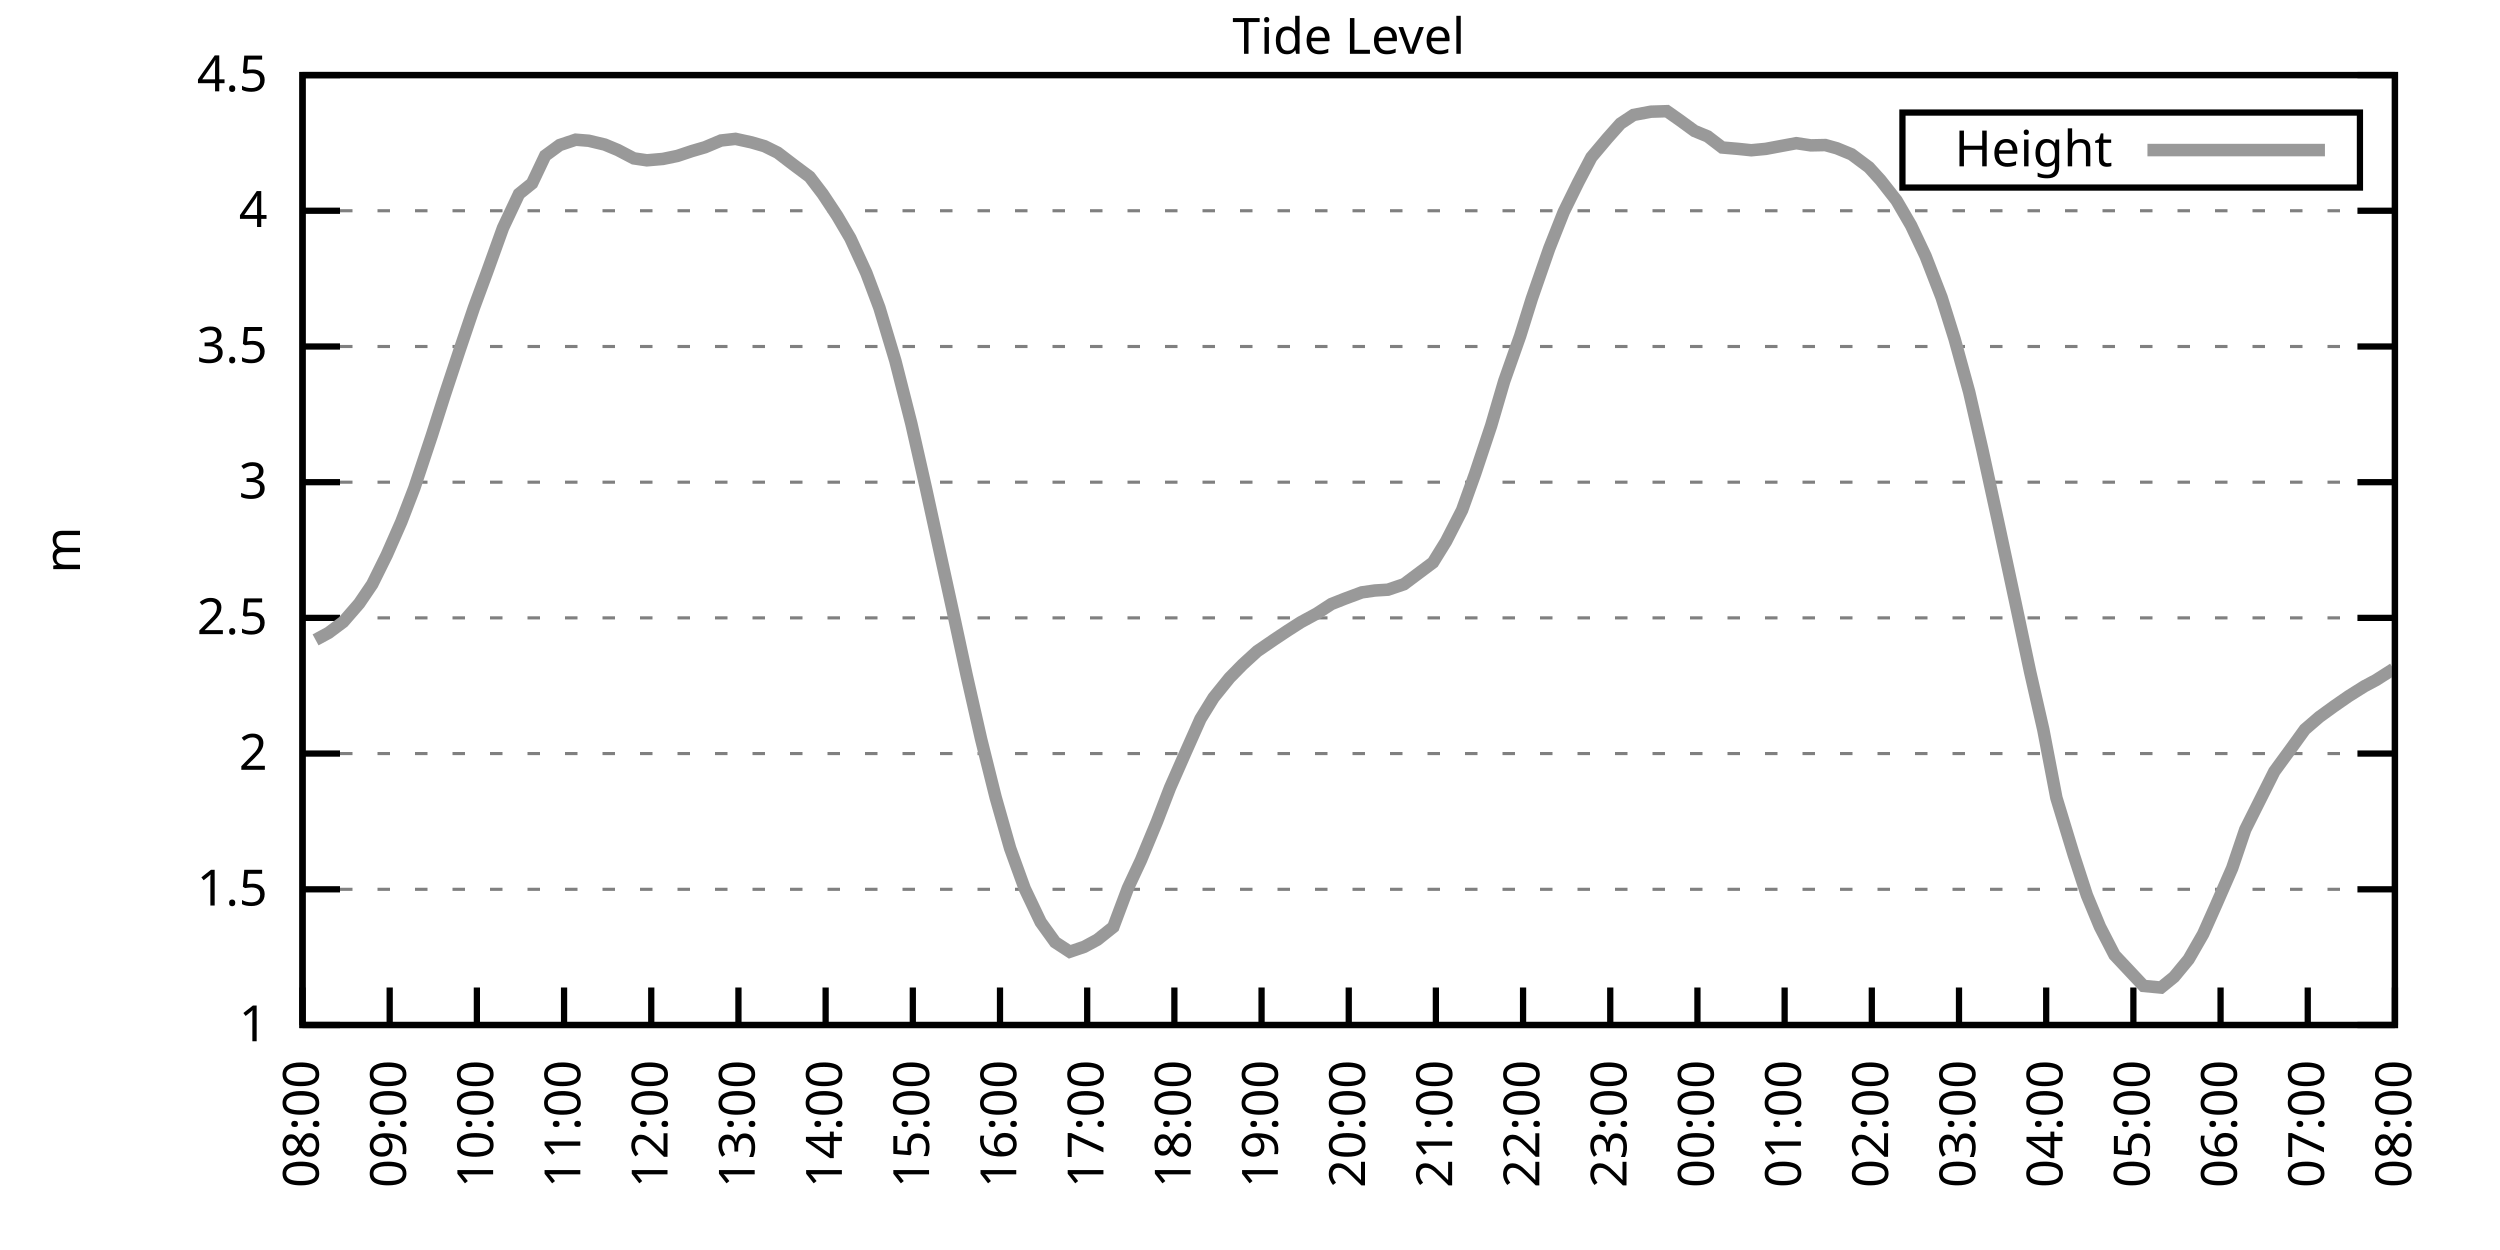
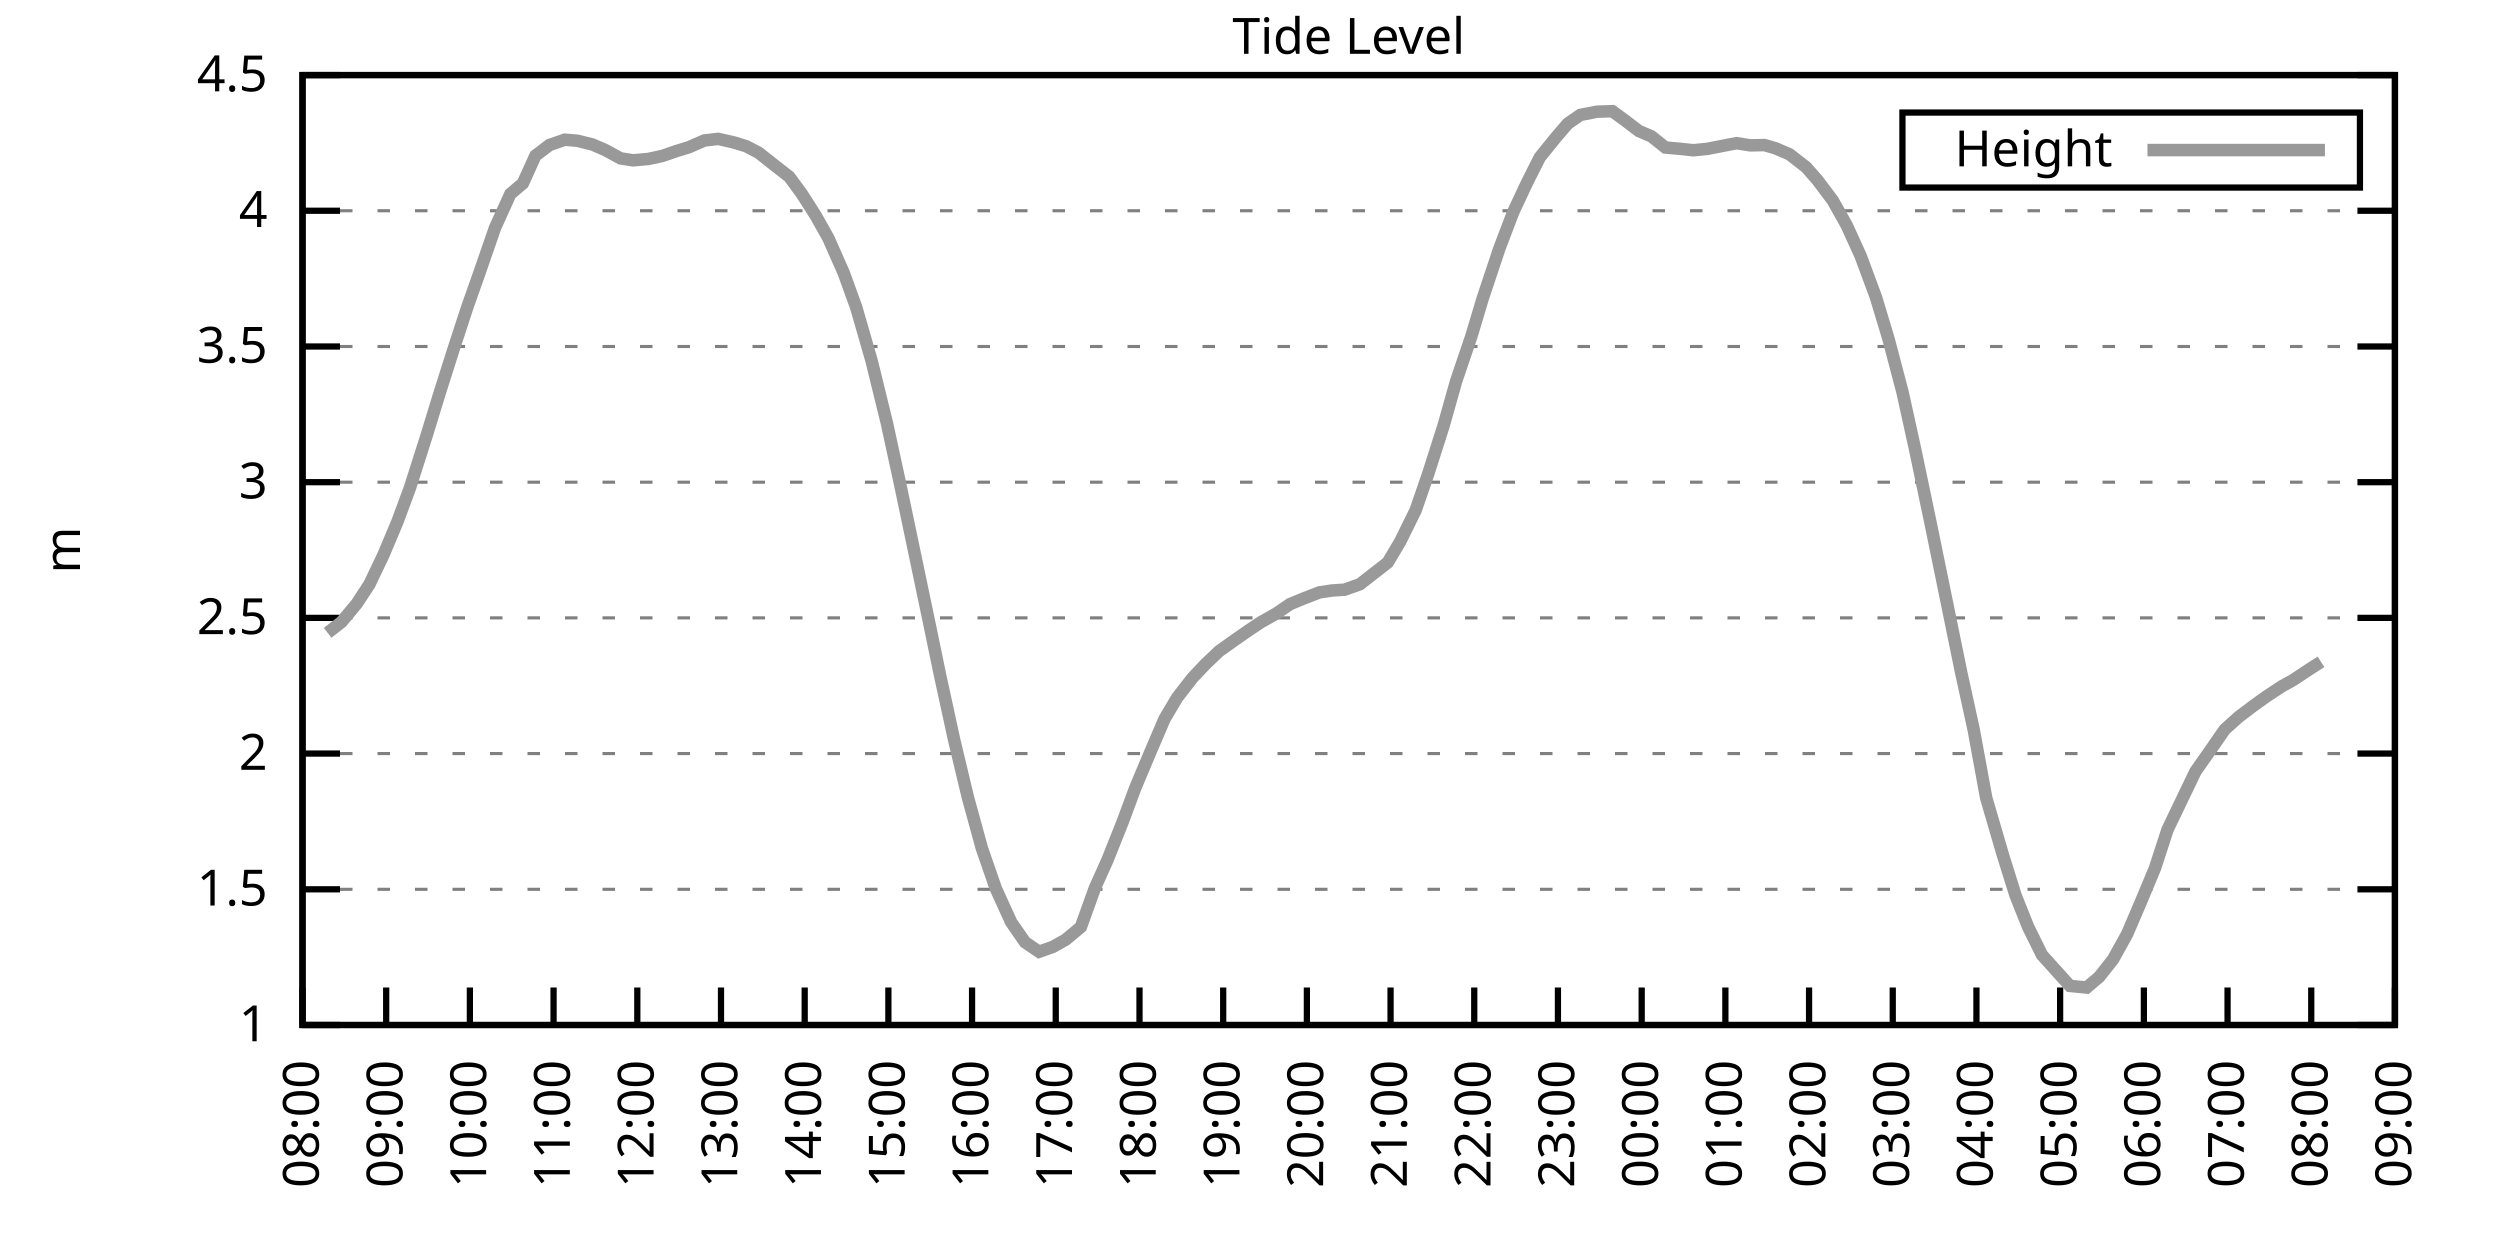
<svg xmlns="http://www.w3.org/2000/svg" xmlns:xlink="http://www.w3.org/1999/xlink" width="400" height="200" viewBox="0 0 400 200">
  <g id="gnuplot_canvas">
    <rect x="0" y="0" width="400" height="200" fill="none" />
    <defs>
      <circle id="gpDot" r="0.5" stroke-width="0.5" stroke="currentColor" />
      <path id="gpPt0" stroke-width="0.333" stroke="currentColor" d="M-1,0 h2 M0,-1 v2" />
      <path id="gpPt1" stroke-width="0.333" stroke="currentColor" d="M-1,-1 L1,1 M1,-1 L-1,1" />
      <path id="gpPt2" stroke-width="0.333" stroke="currentColor" d="M-1,0 L1,0 M0,-1 L0,1 M-1,-1 L1,1 M-1,1 L1,-1" />
      <rect id="gpPt3" stroke-width="0.333" stroke="currentColor" x="-1" y="-1" width="2" height="2" />
      <rect id="gpPt4" stroke-width="0.333" stroke="currentColor" fill="currentColor" x="-1" y="-1" width="2" height="2" />
      <circle id="gpPt5" stroke-width="0.333" stroke="currentColor" cx="0" cy="0" r="1" />
      <use xlink:href="#gpPt5" id="gpPt6" fill="currentColor" stroke="none" />
      <path id="gpPt7" stroke-width="0.333" stroke="currentColor" d="M0,-1.33 L-1.33,0.67 L1.33,0.67 z" />
      <use xlink:href="#gpPt7" id="gpPt8" fill="currentColor" stroke="none" />
      <use xlink:href="#gpPt7" id="gpPt9" stroke="currentColor" transform="rotate(180)" />
      <use xlink:href="#gpPt9" id="gpPt10" fill="currentColor" stroke="none" />
      <use xlink:href="#gpPt3" id="gpPt11" stroke="currentColor" transform="rotate(45)" />
      <use xlink:href="#gpPt11" id="gpPt12" fill="currentColor" stroke="none" />
      <path id="gpPt13" stroke-width="0.333" stroke="currentColor" d="M0,1.330 L1.265,0.411 L0.782,-1.067 L-0.782,-1.076 L-1.265,0.411 z" />
      <use xlink:href="#gpPt13" id="gpPt14" fill="currentColor" stroke="none" />
      <filter id="textbox" filterUnits="objectBoundingBox" x="0" y="0" height="1" width="1">
        <feFlood flood-color="white" flood-opacity="1" result="bgnd" />
        <feComposite in="SourceGraphic" in2="bgnd" operator="atop" />
      </filter>
      <filter id="greybox" filterUnits="objectBoundingBox" x="0" y="0" height="1" width="1">
        <feFlood flood-color="lightgrey" flood-opacity="1" result="grey" />
        <feComposite in="SourceGraphic" in2="grey" operator="atop" />
      </filter>
    </defs>
    <g fill="none" color="white" stroke="currentColor" stroke-width="1.00" stroke-linecap="butt" stroke-linejoin="miter">
</g>
    <g fill="none" color="black" stroke="currentColor" stroke-width="1.00" stroke-linecap="butt" stroke-linejoin="miter">
      <g stroke="none" shape-rendering="crispEdges">
        <polygon fill="rgb(255, 255, 255)" points="48.40,164.00 383.18,164.00 383.18,12.02 48.40,12.02 " />
      </g>
    </g>
    <g fill="none" color="black" stroke="currentColor" stroke-width="1.00" stroke-linecap="butt" stroke-linejoin="miter">
</g>
    <g fill="none" color="black" stroke="black" stroke-width="0.50" stroke-linecap="butt" stroke-linejoin="miter">
</g>
    <g fill="none" color="gray" stroke="currentColor" stroke-width="0.50" stroke-linecap="butt" stroke-linejoin="miter">
      <path stroke="gray" stroke-dasharray="2,4" class="gridline" d="M48.40,164.00 L383.19,164.00  " />
    </g>
    <g fill="none" color="gray" stroke="gray" stroke-width="1.00" stroke-linecap="butt" stroke-linejoin="miter">
</g>
    <g fill="none" color="black" stroke="currentColor" stroke-width="1.00" stroke-linecap="butt" stroke-linejoin="miter">
      <path stroke="black" d="M48.40,164.00 L54.40,164.00 M383.19,164.00 L377.19,164.00  " />
      <g transform="translate(42.80,166.60)" stroke="none" fill="black" font-family="Sans" font-size="8.00" text-anchor="end">
        <text>
          <tspan font-family="Sans"> 1</tspan>
        </text>
      </g>
    </g>
    <g fill="none" color="black" stroke="currentColor" stroke-width="1.00" stroke-linecap="butt" stroke-linejoin="miter">
</g>
    <g fill="none" color="black" stroke="black" stroke-width="0.50" stroke-linecap="butt" stroke-linejoin="miter">
</g>
    <g fill="none" color="gray" stroke="currentColor" stroke-width="0.50" stroke-linecap="butt" stroke-linejoin="miter">
      <path stroke="gray" stroke-dasharray="2,4" class="gridline" d="M48.40,142.29 L383.19,142.29  " />
    </g>
    <g fill="none" color="gray" stroke="gray" stroke-width="1.00" stroke-linecap="butt" stroke-linejoin="miter">
</g>
    <g fill="none" color="black" stroke="currentColor" stroke-width="1.00" stroke-linecap="butt" stroke-linejoin="miter">
      <path stroke="black" d="M48.40,142.29 L54.40,142.29 M383.19,142.29 L377.19,142.29  " />
      <g transform="translate(42.80,144.89)" stroke="none" fill="black" font-family="Sans" font-size="8.00" text-anchor="end">
        <text>
          <tspan font-family="Sans"> 1.5</tspan>
        </text>
      </g>
    </g>
    <g fill="none" color="black" stroke="currentColor" stroke-width="1.00" stroke-linecap="butt" stroke-linejoin="miter">
</g>
    <g fill="none" color="black" stroke="black" stroke-width="0.50" stroke-linecap="butt" stroke-linejoin="miter">
</g>
    <g fill="none" color="gray" stroke="currentColor" stroke-width="0.50" stroke-linecap="butt" stroke-linejoin="miter">
      <path stroke="gray" stroke-dasharray="2,4" class="gridline" d="M48.40,120.57 L383.19,120.57  " />
    </g>
    <g fill="none" color="gray" stroke="gray" stroke-width="1.00" stroke-linecap="butt" stroke-linejoin="miter">
</g>
    <g fill="none" color="black" stroke="currentColor" stroke-width="1.00" stroke-linecap="butt" stroke-linejoin="miter">
      <path stroke="black" d="M48.40,120.57 L54.40,120.57 M383.19,120.57 L377.19,120.57  " />
      <g transform="translate(42.80,123.17)" stroke="none" fill="black" font-family="Sans" font-size="8.00" text-anchor="end">
        <text>
          <tspan font-family="Sans"> 2</tspan>
        </text>
      </g>
    </g>
    <g fill="none" color="black" stroke="currentColor" stroke-width="1.00" stroke-linecap="butt" stroke-linejoin="miter">
</g>
    <g fill="none" color="black" stroke="black" stroke-width="0.50" stroke-linecap="butt" stroke-linejoin="miter">
</g>
    <g fill="none" color="gray" stroke="currentColor" stroke-width="0.50" stroke-linecap="butt" stroke-linejoin="miter">
      <path stroke="gray" stroke-dasharray="2,4" class="gridline" d="M48.40,98.86 L383.19,98.86  " />
    </g>
    <g fill="none" color="gray" stroke="gray" stroke-width="1.00" stroke-linecap="butt" stroke-linejoin="miter">
</g>
    <g fill="none" color="black" stroke="currentColor" stroke-width="1.00" stroke-linecap="butt" stroke-linejoin="miter">
      <path stroke="black" d="M48.40,98.86 L54.40,98.86 M383.19,98.86 L377.19,98.86  " />
      <g transform="translate(42.80,101.46)" stroke="none" fill="black" font-family="Sans" font-size="8.00" text-anchor="end">
        <text>
          <tspan font-family="Sans"> 2.5</tspan>
        </text>
      </g>
    </g>
    <g fill="none" color="black" stroke="currentColor" stroke-width="1.00" stroke-linecap="butt" stroke-linejoin="miter">
</g>
    <g fill="none" color="black" stroke="black" stroke-width="0.50" stroke-linecap="butt" stroke-linejoin="miter">
</g>
    <g fill="none" color="gray" stroke="currentColor" stroke-width="0.50" stroke-linecap="butt" stroke-linejoin="miter">
      <path stroke="gray" stroke-dasharray="2,4" class="gridline" d="M48.40,77.15 L383.19,77.15  " />
    </g>
    <g fill="none" color="gray" stroke="gray" stroke-width="1.00" stroke-linecap="butt" stroke-linejoin="miter">
</g>
    <g fill="none" color="black" stroke="currentColor" stroke-width="1.00" stroke-linecap="butt" stroke-linejoin="miter">
      <path stroke="black" d="M48.40,77.15 L54.40,77.15 M383.19,77.15 L377.19,77.15  " />
      <g transform="translate(42.80,79.75)" stroke="none" fill="black" font-family="Sans" font-size="8.00" text-anchor="end">
        <text>
          <tspan font-family="Sans"> 3</tspan>
        </text>
      </g>
    </g>
    <g fill="none" color="black" stroke="currentColor" stroke-width="1.00" stroke-linecap="butt" stroke-linejoin="miter">
</g>
    <g fill="none" color="black" stroke="black" stroke-width="0.50" stroke-linecap="butt" stroke-linejoin="miter">
</g>
    <g fill="none" color="gray" stroke="currentColor" stroke-width="0.50" stroke-linecap="butt" stroke-linejoin="miter">
      <path stroke="gray" stroke-dasharray="2,4" class="gridline" d="M48.40,55.44 L383.19,55.44  " />
    </g>
    <g fill="none" color="gray" stroke="gray" stroke-width="1.00" stroke-linecap="butt" stroke-linejoin="miter">
</g>
    <g fill="none" color="black" stroke="currentColor" stroke-width="1.00" stroke-linecap="butt" stroke-linejoin="miter">
      <path stroke="black" d="M48.40,55.44 L54.40,55.44 M383.19,55.44 L377.19,55.44  " />
      <g transform="translate(42.80,58.04)" stroke="none" fill="black" font-family="Sans" font-size="8.00" text-anchor="end">
        <text>
          <tspan font-family="Sans"> 3.5</tspan>
        </text>
      </g>
    </g>
    <g fill="none" color="black" stroke="currentColor" stroke-width="1.00" stroke-linecap="butt" stroke-linejoin="miter">
</g>
    <g fill="none" color="black" stroke="black" stroke-width="0.50" stroke-linecap="butt" stroke-linejoin="miter">
</g>
    <g fill="none" color="gray" stroke="currentColor" stroke-width="0.50" stroke-linecap="butt" stroke-linejoin="miter">
      <path stroke="gray" stroke-dasharray="2,4" class="gridline" d="M48.40,33.72 L383.19,33.72  " />
    </g>
    <g fill="none" color="gray" stroke="gray" stroke-width="1.00" stroke-linecap="butt" stroke-linejoin="miter">
</g>
    <g fill="none" color="black" stroke="currentColor" stroke-width="1.00" stroke-linecap="butt" stroke-linejoin="miter">
      <path stroke="black" d="M48.40,33.72 L54.40,33.72 M383.19,33.72 L377.19,33.72  " />
      <g transform="translate(42.80,36.32)" stroke="none" fill="black" font-family="Sans" font-size="8.00" text-anchor="end">
        <text>
          <tspan font-family="Sans"> 4</tspan>
        </text>
      </g>
    </g>
    <g fill="none" color="black" stroke="currentColor" stroke-width="1.00" stroke-linecap="butt" stroke-linejoin="miter">
</g>
    <g fill="none" color="black" stroke="black" stroke-width="0.50" stroke-linecap="butt" stroke-linejoin="miter">
</g>
    <g fill="none" color="gray" stroke="currentColor" stroke-width="0.50" stroke-linecap="butt" stroke-linejoin="miter">
      <path stroke="gray" stroke-dasharray="2,4" class="gridline" d="M48.40,12.01 L383.19,12.01  " />
    </g>
    <g fill="none" color="gray" stroke="gray" stroke-width="1.00" stroke-linecap="butt" stroke-linejoin="miter">
</g>
    <g fill="none" color="black" stroke="currentColor" stroke-width="1.00" stroke-linecap="butt" stroke-linejoin="miter">
      <path stroke="black" d="M48.40,12.01 L54.40,12.01 M383.19,12.01 L377.19,12.01  " />
      <g transform="translate(42.80,14.61)" stroke="none" fill="black" font-family="Sans" font-size="8.00" text-anchor="end">
        <text>
          <tspan font-family="Sans"> 4.5</tspan>
        </text>
      </g>
    </g>
    <g fill="none" color="black" stroke="currentColor" stroke-width="1.00" stroke-linecap="butt" stroke-linejoin="miter">
      <path stroke="black" d="M48.40,164.00 L48.40,158.00  " />
      <g transform="translate(51.00,169.60) rotate(270.00)" stroke="none" fill="black" font-family="Sans" font-size="8.00" text-anchor="end">
        <text>
          <tspan font-family="Sans">08:00</tspan>
        </text>
      </g>
    </g>
    <g fill="none" color="black" stroke="currentColor" stroke-width="1.00" stroke-linecap="butt" stroke-linejoin="miter">
-       <path stroke="black" d="M62.35,164.00 L62.35,158.00  " />
-       <g transform="translate(64.95,169.60) rotate(270.00)" stroke="none" fill="black" font-family="Sans" font-size="8.00" text-anchor="end">
+       <path stroke="black" d="M61.79,164.00 L61.79,158.00  " />
+       <g transform="translate(64.39,169.60) rotate(270.00)" stroke="none" fill="black" font-family="Sans" font-size="8.00" text-anchor="end">
        <text>
          <tspan font-family="Sans">09:00</tspan>
        </text>
      </g>
    </g>
    <g fill="none" color="black" stroke="currentColor" stroke-width="1.00" stroke-linecap="butt" stroke-linejoin="miter">
-       <path stroke="black" d="M76.30,164.00 L76.30,158.00  " />
-       <g transform="translate(78.90,169.60) rotate(270.00)" stroke="none" fill="black" font-family="Sans" font-size="8.00" text-anchor="end">
+       <path stroke="black" d="M75.18,164.00 L75.18,158.00  " />
+       <g transform="translate(77.78,169.60) rotate(270.00)" stroke="none" fill="black" font-family="Sans" font-size="8.00" text-anchor="end">
        <text>
          <tspan font-family="Sans">10:00</tspan>
        </text>
      </g>
    </g>
    <g fill="none" color="black" stroke="currentColor" stroke-width="1.00" stroke-linecap="butt" stroke-linejoin="miter">
-       <path stroke="black" d="M90.25,164.00 L90.25,158.00  " />
-       <g transform="translate(92.85,169.60) rotate(270.00)" stroke="none" fill="black" font-family="Sans" font-size="8.00" text-anchor="end">
+       <path stroke="black" d="M88.57,164.00 L88.57,158.00  " />
+       <g transform="translate(91.17,169.60) rotate(270.00)" stroke="none" fill="black" font-family="Sans" font-size="8.00" text-anchor="end">
        <text>
          <tspan font-family="Sans">11:00</tspan>
        </text>
      </g>
    </g>
    <g fill="none" color="black" stroke="currentColor" stroke-width="1.00" stroke-linecap="butt" stroke-linejoin="miter">
-       <path stroke="black" d="M104.20,164.00 L104.20,158.00  " />
-       <g transform="translate(106.80,169.60) rotate(270.00)" stroke="none" fill="black" font-family="Sans" font-size="8.00" text-anchor="end">
+       <path stroke="black" d="M101.97,164.00 L101.97,158.00  " />
+       <g transform="translate(104.57,169.60) rotate(270.00)" stroke="none" fill="black" font-family="Sans" font-size="8.00" text-anchor="end">
        <text>
          <tspan font-family="Sans">12:00</tspan>
        </text>
      </g>
    </g>
    <g fill="none" color="black" stroke="currentColor" stroke-width="1.00" stroke-linecap="butt" stroke-linejoin="miter">
-       <path stroke="black" d="M118.15,164.00 L118.15,158.00  " />
-       <g transform="translate(120.75,169.60) rotate(270.00)" stroke="none" fill="black" font-family="Sans" font-size="8.00" text-anchor="end">
+       <path stroke="black" d="M115.36,164.00 L115.36,158.00  " />
+       <g transform="translate(117.96,169.60) rotate(270.00)" stroke="none" fill="black" font-family="Sans" font-size="8.00" text-anchor="end">
        <text>
          <tspan font-family="Sans">13:00</tspan>
        </text>
      </g>
    </g>
    <g fill="none" color="black" stroke="currentColor" stroke-width="1.00" stroke-linecap="butt" stroke-linejoin="miter">
-       <path stroke="black" d="M132.10,164.00 L132.10,158.00  " />
-       <g transform="translate(134.70,169.60) rotate(270.00)" stroke="none" fill="black" font-family="Sans" font-size="8.00" text-anchor="end">
+       <path stroke="black" d="M128.75,164.00 L128.75,158.00  " />
+       <g transform="translate(131.35,169.60) rotate(270.00)" stroke="none" fill="black" font-family="Sans" font-size="8.00" text-anchor="end">
        <text>
          <tspan font-family="Sans">14:00</tspan>
        </text>
      </g>
    </g>
    <g fill="none" color="black" stroke="currentColor" stroke-width="1.00" stroke-linecap="butt" stroke-linejoin="miter">
-       <path stroke="black" d="M146.05,164.00 L146.05,158.00  " />
-       <g transform="translate(148.65,169.60) rotate(270.00)" stroke="none" fill="black" font-family="Sans" font-size="8.00" text-anchor="end">
+       <path stroke="black" d="M142.14,164.00 L142.14,158.00  " />
+       <g transform="translate(144.74,169.60) rotate(270.00)" stroke="none" fill="black" font-family="Sans" font-size="8.00" text-anchor="end">
        <text>
          <tspan font-family="Sans">15:00</tspan>
        </text>
      </g>
    </g>
    <g fill="none" color="black" stroke="currentColor" stroke-width="1.00" stroke-linecap="butt" stroke-linejoin="miter">
-       <path stroke="black" d="M160.00,164.00 L160.00,158.00  " />
-       <g transform="translate(162.60,169.60) rotate(270.00)" stroke="none" fill="black" font-family="Sans" font-size="8.00" text-anchor="end">
+       <path stroke="black" d="M155.53,164.00 L155.53,158.00  " />
+       <g transform="translate(158.13,169.60) rotate(270.00)" stroke="none" fill="black" font-family="Sans" font-size="8.00" text-anchor="end">
        <text>
          <tspan font-family="Sans">16:00</tspan>
        </text>
      </g>
    </g>
    <g fill="none" color="black" stroke="currentColor" stroke-width="1.00" stroke-linecap="butt" stroke-linejoin="miter">
-       <path stroke="black" d="M173.95,164.00 L173.95,158.00  " />
-       <g transform="translate(176.55,169.60) rotate(270.00)" stroke="none" fill="black" font-family="Sans" font-size="8.00" text-anchor="end">
+       <path stroke="black" d="M168.92,164.00 L168.92,158.00  " />
+       <g transform="translate(171.52,169.60) rotate(270.00)" stroke="none" fill="black" font-family="Sans" font-size="8.00" text-anchor="end">
        <text>
          <tspan font-family="Sans">17:00</tspan>
        </text>
      </g>
    </g>
    <g fill="none" color="black" stroke="currentColor" stroke-width="1.00" stroke-linecap="butt" stroke-linejoin="miter">
-       <path stroke="black" d="M187.90,164.00 L187.90,158.00  " />
-       <g transform="translate(190.50,169.60) rotate(270.00)" stroke="none" fill="black" font-family="Sans" font-size="8.00" text-anchor="end">
+       <path stroke="black" d="M182.32,164.00 L182.32,158.00  " />
+       <g transform="translate(184.92,169.60) rotate(270.00)" stroke="none" fill="black" font-family="Sans" font-size="8.00" text-anchor="end">
        <text>
          <tspan font-family="Sans">18:00</tspan>
        </text>
      </g>
    </g>
    <g fill="none" color="black" stroke="currentColor" stroke-width="1.00" stroke-linecap="butt" stroke-linejoin="miter">
-       <path stroke="black" d="M201.85,164.00 L201.85,158.00  " />
-       <g transform="translate(204.45,169.60) rotate(270.00)" stroke="none" fill="black" font-family="Sans" font-size="8.00" text-anchor="end">
+       <path stroke="black" d="M195.71,164.00 L195.71,158.00  " />
+       <g transform="translate(198.31,169.60) rotate(270.00)" stroke="none" fill="black" font-family="Sans" font-size="8.00" text-anchor="end">
        <text>
          <tspan font-family="Sans">19:00</tspan>
        </text>
      </g>
    </g>
    <g fill="none" color="black" stroke="currentColor" stroke-width="1.00" stroke-linecap="butt" stroke-linejoin="miter">
-       <path stroke="black" d="M215.80,164.00 L215.80,158.00  " />
-       <g transform="translate(218.40,169.60) rotate(270.00)" stroke="none" fill="black" font-family="Sans" font-size="8.00" text-anchor="end">
+       <path stroke="black" d="M209.10,164.00 L209.10,158.00  " />
+       <g transform="translate(211.70,169.60) rotate(270.00)" stroke="none" fill="black" font-family="Sans" font-size="8.00" text-anchor="end">
        <text>
          <tspan font-family="Sans">20:00</tspan>
        </text>
      </g>
    </g>
    <g fill="none" color="black" stroke="currentColor" stroke-width="1.00" stroke-linecap="butt" stroke-linejoin="miter">
-       <path stroke="black" d="M229.74,164.00 L229.74,158.00  " />
-       <g transform="translate(232.34,169.60) rotate(270.00)" stroke="none" fill="black" font-family="Sans" font-size="8.00" text-anchor="end">
+       <path stroke="black" d="M222.49,164.00 L222.49,158.00  " />
+       <g transform="translate(225.09,169.60) rotate(270.00)" stroke="none" fill="black" font-family="Sans" font-size="8.00" text-anchor="end">
        <text>
          <tspan font-family="Sans">21:00</tspan>
        </text>
      </g>
    </g>
    <g fill="none" color="black" stroke="currentColor" stroke-width="1.00" stroke-linecap="butt" stroke-linejoin="miter">
-       <path stroke="black" d="M243.69,164.00 L243.69,158.00  " />
-       <g transform="translate(246.29,169.60) rotate(270.00)" stroke="none" fill="black" font-family="Sans" font-size="8.00" text-anchor="end">
+       <path stroke="black" d="M235.88,164.00 L235.88,158.00  " />
+       <g transform="translate(238.48,169.60) rotate(270.00)" stroke="none" fill="black" font-family="Sans" font-size="8.00" text-anchor="end">
        <text>
          <tspan font-family="Sans">22:00</tspan>
        </text>
      </g>
    </g>
    <g fill="none" color="black" stroke="currentColor" stroke-width="1.00" stroke-linecap="butt" stroke-linejoin="miter">
-       <path stroke="black" d="M257.64,164.00 L257.64,158.00  " />
-       <g transform="translate(260.24,169.60) rotate(270.00)" stroke="none" fill="black" font-family="Sans" font-size="8.00" text-anchor="end">
+       <path stroke="black" d="M249.27,164.00 L249.27,158.00  " />
+       <g transform="translate(251.87,169.60) rotate(270.00)" stroke="none" fill="black" font-family="Sans" font-size="8.00" text-anchor="end">
        <text>
          <tspan font-family="Sans">23:00</tspan>
        </text>
      </g>
    </g>
    <g fill="none" color="black" stroke="currentColor" stroke-width="1.00" stroke-linecap="butt" stroke-linejoin="miter">
-       <path stroke="black" d="M271.59,164.00 L271.59,158.00  " />
-       <g transform="translate(274.19,169.60) rotate(270.00)" stroke="none" fill="black" font-family="Sans" font-size="8.00" text-anchor="end">
+       <path stroke="black" d="M262.67,164.00 L262.67,158.00  " />
+       <g transform="translate(265.27,169.60) rotate(270.00)" stroke="none" fill="black" font-family="Sans" font-size="8.00" text-anchor="end">
        <text>
          <tspan font-family="Sans">00:00</tspan>
        </text>
      </g>
    </g>
    <g fill="none" color="black" stroke="currentColor" stroke-width="1.00" stroke-linecap="butt" stroke-linejoin="miter">
-       <path stroke="black" d="M285.54,164.00 L285.54,158.00  " />
-       <g transform="translate(288.14,169.60) rotate(270.00)" stroke="none" fill="black" font-family="Sans" font-size="8.00" text-anchor="end">
+       <path stroke="black" d="M276.06,164.00 L276.06,158.00  " />
+       <g transform="translate(278.66,169.60) rotate(270.00)" stroke="none" fill="black" font-family="Sans" font-size="8.00" text-anchor="end">
        <text>
          <tspan font-family="Sans">01:00</tspan>
        </text>
      </g>
    </g>
    <g fill="none" color="black" stroke="currentColor" stroke-width="1.00" stroke-linecap="butt" stroke-linejoin="miter">
-       <path stroke="black" d="M299.49,164.00 L299.49,158.00  " />
-       <g transform="translate(302.09,169.60) rotate(270.00)" stroke="none" fill="black" font-family="Sans" font-size="8.00" text-anchor="end">
+       <path stroke="black" d="M289.45,164.00 L289.45,158.00  " />
+       <g transform="translate(292.05,169.60) rotate(270.00)" stroke="none" fill="black" font-family="Sans" font-size="8.00" text-anchor="end">
        <text>
          <tspan font-family="Sans">02:00</tspan>
        </text>
      </g>
    </g>
    <g fill="none" color="black" stroke="currentColor" stroke-width="1.00" stroke-linecap="butt" stroke-linejoin="miter">
-       <path stroke="black" d="M313.44,164.00 L313.44,158.00  " />
-       <g transform="translate(316.04,169.60) rotate(270.00)" stroke="none" fill="black" font-family="Sans" font-size="8.00" text-anchor="end">
+       <path stroke="black" d="M302.84,164.00 L302.84,158.00  " />
+       <g transform="translate(305.44,169.60) rotate(270.00)" stroke="none" fill="black" font-family="Sans" font-size="8.00" text-anchor="end">
        <text>
          <tspan font-family="Sans">03:00</tspan>
        </text>
      </g>
    </g>
    <g fill="none" color="black" stroke="currentColor" stroke-width="1.00" stroke-linecap="butt" stroke-linejoin="miter">
-       <path stroke="black" d="M327.39,164.00 L327.39,158.00  " />
-       <g transform="translate(329.99,169.60) rotate(270.00)" stroke="none" fill="black" font-family="Sans" font-size="8.00" text-anchor="end">
+       <path stroke="black" d="M316.23,164.00 L316.23,158.00  " />
+       <g transform="translate(318.83,169.60) rotate(270.00)" stroke="none" fill="black" font-family="Sans" font-size="8.00" text-anchor="end">
        <text>
          <tspan font-family="Sans">04:00</tspan>
        </text>
      </g>
    </g>
    <g fill="none" color="black" stroke="currentColor" stroke-width="1.00" stroke-linecap="butt" stroke-linejoin="miter">
-       <path stroke="black" d="M341.34,164.00 L341.34,158.00  " />
-       <g transform="translate(343.94,169.60) rotate(270.00)" stroke="none" fill="black" font-family="Sans" font-size="8.00" text-anchor="end">
+       <path stroke="black" d="M329.62,164.00 L329.62,158.00  " />
+       <g transform="translate(332.22,169.60) rotate(270.00)" stroke="none" fill="black" font-family="Sans" font-size="8.00" text-anchor="end">
        <text>
          <tspan font-family="Sans">05:00</tspan>
        </text>
      </g>
    </g>
    <g fill="none" color="black" stroke="currentColor" stroke-width="1.00" stroke-linecap="butt" stroke-linejoin="miter">
-       <path stroke="black" d="M355.29,164.00 L355.29,158.00  " />
-       <g transform="translate(357.89,169.60) rotate(270.00)" stroke="none" fill="black" font-family="Sans" font-size="8.00" text-anchor="end">
+       <path stroke="black" d="M343.02,164.00 L343.02,158.00  " />
+       <g transform="translate(345.62,169.60) rotate(270.00)" stroke="none" fill="black" font-family="Sans" font-size="8.00" text-anchor="end">
        <text>
          <tspan font-family="Sans">06:00</tspan>
        </text>
      </g>
    </g>
    <g fill="none" color="black" stroke="currentColor" stroke-width="1.00" stroke-linecap="butt" stroke-linejoin="miter">
-       <path stroke="black" d="M369.24,164.00 L369.24,158.00  " />
-       <g transform="translate(371.84,169.60) rotate(270.00)" stroke="none" fill="black" font-family="Sans" font-size="8.00" text-anchor="end">
+       <path stroke="black" d="M356.41,164.00 L356.41,158.00  " />
+       <g transform="translate(359.01,169.60) rotate(270.00)" stroke="none" fill="black" font-family="Sans" font-size="8.00" text-anchor="end">
        <text>
          <tspan font-family="Sans">07:00</tspan>
+         </text>
+       </g>
+     </g>
+     <g fill="none" color="black" stroke="currentColor" stroke-width="1.00" stroke-linecap="butt" stroke-linejoin="miter">
+       <path stroke="black" d="M369.80,164.00 L369.80,158.00  " />
+       <g transform="translate(372.40,169.60) rotate(270.00)" stroke="none" fill="black" font-family="Sans" font-size="8.00" text-anchor="end">
+         <text>
+           <tspan font-family="Sans">08:00</tspan>
        </text>
      </g>
    </g>
    <g fill="none" color="black" stroke="currentColor" stroke-width="1.00" stroke-linecap="butt" stroke-linejoin="miter">
      <path stroke="black" d="M383.19,164.00 L383.19,158.00  " />
      <g transform="translate(385.79,169.60) rotate(270.00)" stroke="none" fill="black" font-family="Sans" font-size="8.00" text-anchor="end">
        <text>
-           <tspan font-family="Sans">08:00</tspan>
+           <tspan font-family="Sans">09:00</tspan>
        </text>
      </g>
    </g>
    <g fill="none" color="black" stroke="currentColor" stroke-width="1.00" stroke-linecap="butt" stroke-linejoin="miter">
</g>
    <g fill="none" color="black" stroke="currentColor" stroke-width="1.00" stroke-linecap="butt" stroke-linejoin="miter">
      <path stroke="black" d="M48.40,12.01 L48.40,164.00 L383.19,164.00 L383.19,12.01 L48.40,12.01 Z  " />
    </g>
    <g fill="none" color="black" stroke="currentColor" stroke-width="1.00" stroke-linecap="butt" stroke-linejoin="miter">
</g>
    <g fill="none" color="black" stroke="currentColor" stroke-width="1.00" stroke-linecap="butt" stroke-linejoin="miter">
      <path stroke="black" d="M304.39,30.01 L304.39,18.01 L377.59,18.01 L377.59,30.01 L304.39,30.01 Z  " />
    </g>
    <g id="Tide_level_plot_1">
      <g fill="none" color="white" stroke="black" stroke-width="2.00" stroke-linecap="butt" stroke-linejoin="miter">
</g>
      <g fill="none" color="black" stroke="currentColor" stroke-width="2.00" stroke-linecap="butt" stroke-linejoin="miter">
        <g transform="translate(337.99,26.61)" stroke="none" fill="black" font-family="Sans" font-size="8.00" text-anchor="end">
          <text>
            <tspan font-family="Sans">Height</tspan>
          </text>
        </g>
      </g>
      <g fill="none" color="black" stroke="currentColor" stroke-width="2.00" stroke-linecap="butt" stroke-linejoin="miter">
-         <path stroke="rgb(153, 153, 153)" d="M343.59,24.01 L371.99,24.01 M50.49,102.38 L52.58,101.25 L54.91,99.51 L57.47,96.56 L59.56,93.48 L61.88,88.79   L64.21,83.49 L66.30,78.06 L69.09,69.68 L71.18,63.12 L73.51,56.09 L75.83,49.23 L77.93,43.54 L80.48,36.46   L83.04,31.03 L85.13,29.34 L87.23,24.91 L89.55,23.21 L92.11,22.35 L94.20,22.52 L96.76,23.13 L98.85,24.00   L101.41,25.34 L103.50,25.65 L106.06,25.43 L108.38,24.95 L110.71,24.17 L112.80,23.56 L115.36,22.48 L117.68,22.22   L120.24,22.78 L122.33,23.39 L124.43,24.43 L126.98,26.38 L129.54,28.29 L131.63,31.03 L133.96,34.55 L136.05,38.11   L138.61,43.67 L140.70,49.23 L143.26,57.74 L145.81,67.77 L148.14,78.06 L150.46,88.70 L152.79,99.34 L154.65,107.98   L156.97,118.23 L159.30,127.57 L161.62,135.73 L163.95,142.16 L166.51,147.54 L168.83,150.76 L171.16,152.28 L173.48,151.49   L175.57,150.36 L178.13,148.32 L180.46,142.11 L182.55,137.64 L185.11,131.47 L187.20,126.05 L189.76,120.23 L192.08,115.02   L194.17,111.63 L196.73,108.46 L198.82,106.33 L201.15,104.20 L203.94,102.29 L206.03,100.90 L208.12,99.56 L210.68,98.17   L213.01,96.65 L215.10,95.82 L217.89,94.78 L219.98,94.48 L222.07,94.35 L224.63,93.48 L229.28,90.00 L231.37,86.62   L233.93,81.62 L236.02,75.80 L238.58,68.12 L240.67,60.99 L243.23,53.74 L245.09,47.79 L247.88,39.76 L250.20,33.90   L252.53,29.16 L254.62,25.17 L257.18,22.13 L259.27,19.78 L261.36,18.39 L264.15,17.87 L266.71,17.79 L268.80,19.26   L271.13,20.96 L273.22,21.82 L275.55,23.60 L278.10,23.82 L280.20,24.04 L282.52,23.82 L285.08,23.34 L287.40,22.91   L289.73,23.26 L292.05,23.21 L293.91,23.73 L296.24,24.69 L299.03,26.77 L300.89,28.82 L303.44,32.07 L305.77,36.07   L308.09,40.97 L310.65,47.58 L312.74,54.26 L315.07,62.73 L317.16,71.85 L319.72,83.58 L322.51,96.60 L324.83,107.55   L326.93,116.75 L329.02,127.65 L331.81,136.82 L333.90,143.24 L335.99,148.28 L338.32,152.80 L342.97,157.75 L345.76,158.01   L347.85,156.31 L350.18,153.49 L352.50,149.45 L354.59,144.76 L357.15,138.90 L359.24,132.73 L363.89,123.44 L366.68,119.62   L368.78,116.71 L371.10,114.71 L373.43,113.02 L375.75,111.41 L378.31,109.80 L380.17,108.81 L382.96,107.03  " />
+         <path stroke="rgb(153, 153, 153)" d="M343.59,24.01 L371.99,24.01 M52.42,101.25 L54.65,99.51 L57.10,96.56 L59.11,93.48 L61.35,88.79 L63.58,83.49   L65.59,78.06 L68.26,69.68 L70.27,63.12 L72.50,56.09 L74.74,49.23 L76.75,43.54 L79.20,36.46 L81.66,31.03   L83.66,29.34 L85.67,24.91 L87.91,23.21 L90.36,22.35 L92.37,22.52 L94.82,23.13 L96.83,24.00 L99.29,25.34   L101.30,25.65 L103.75,25.43 L105.98,24.95 L108.22,24.17 L110.22,23.56 L112.68,22.48 L114.91,22.22 L117.37,22.78   L119.38,23.39 L121.38,24.43 L123.84,26.38 L126.29,28.29 L128.30,31.03 L130.54,34.55 L132.54,38.11 L135.00,43.67   L137.01,49.23 L139.46,57.74 L141.92,67.77 L144.15,78.06 L146.38,88.70 L148.61,99.34 L150.40,107.98 L152.63,118.23   L154.86,127.57 L157.10,135.73 L159.33,142.16 L161.78,147.54 L164.01,150.76 L166.25,152.28 L168.48,151.49 L170.49,150.36   L172.94,148.32 L175.17,142.11 L177.18,137.64 L179.64,131.47 L181.65,126.05 L184.10,120.23 L186.33,115.02 L188.34,111.63   L190.80,108.46 L192.81,106.33 L195.04,104.20 L197.72,102.29 L199.73,100.90 L201.73,99.56 L204.19,98.17 L206.42,96.65   L208.43,95.82 L211.11,94.78 L213.12,94.48 L215.13,94.35 L217.58,93.48 L222.04,90.00 L224.05,86.62 L226.51,81.62   L228.52,75.80 L230.97,68.12 L232.98,60.99 L235.44,53.74 L237.22,47.79 L239.90,39.76 L242.13,33.90 L244.36,29.16   L246.37,25.17 L248.83,22.13 L250.84,19.78 L252.85,18.39 L255.52,17.87 L257.98,17.79 L259.99,19.26 L262.22,20.96   L264.23,21.82 L266.46,23.60 L268.92,23.82 L270.92,24.04 L273.16,23.82 L275.61,23.34 L277.84,22.91 L280.07,23.26   L282.31,23.21 L284.09,23.73 L286.32,24.69 L289.00,26.77 L290.79,28.82 L293.24,32.07 L295.48,36.07 L297.71,40.97   L300.16,47.58 L302.17,54.26 L304.40,62.73 L306.41,71.85 L308.87,83.58 L311.54,96.60 L313.78,107.55 L315.79,116.75   L317.79,127.65 L320.47,136.82 L322.48,143.24 L324.49,148.28 L326.72,152.80 L331.19,157.75 L333.86,158.01 L335.87,156.31   L338.10,153.49 L340.34,149.45 L342.35,144.76 L344.80,138.90 L346.81,132.73 L351.27,123.44 L353.95,119.62 L355.96,116.71   L358.19,114.71 L360.42,113.02 L362.66,111.41 L365.11,109.80 L366.90,108.81 L369.58,107.03 L371.36,105.90  " />
      </g>
    </g>
    <g fill="none" color="black" stroke="currentColor" stroke-width="2.00" stroke-linecap="butt" stroke-linejoin="miter">
</g>
    <g fill="none" color="black" stroke="black" stroke-width="1.00" stroke-linecap="butt" stroke-linejoin="miter">
</g>
    <g fill="none" color="black" stroke="currentColor" stroke-width="1.00" stroke-linecap="butt" stroke-linejoin="miter">
      <path stroke="black" d="M48.40,12.01 L48.40,164.00 L383.19,164.00 L383.19,12.01 L48.40,12.01 Z  " />
      <g transform="translate(12.80,88.01) rotate(270.00)" stroke="none" fill="black" font-family="Sans" font-size="8.00" text-anchor="middle">
        <text>
          <tspan font-family="Sans">m</tspan>
        </text>
      </g>
    </g>
    <g fill="none" color="black" stroke="currentColor" stroke-width="1.00" stroke-linecap="butt" stroke-linejoin="miter">
</g>
    <g fill="none" color="black" stroke="currentColor" stroke-width="1.00" stroke-linecap="butt" stroke-linejoin="miter">
      <g transform="translate(215.79,8.61)" stroke="none" fill="black" font-family="Sans" font-size="8.00" text-anchor="middle">
        <text>
          <tspan font-family="Sans">Tide Level</tspan>
        </text>
      </g>
    </g>
    <g fill="none" color="black" stroke="currentColor" stroke-width="1.00" stroke-linecap="butt" stroke-linejoin="miter">
</g>
  </g>
</svg>
